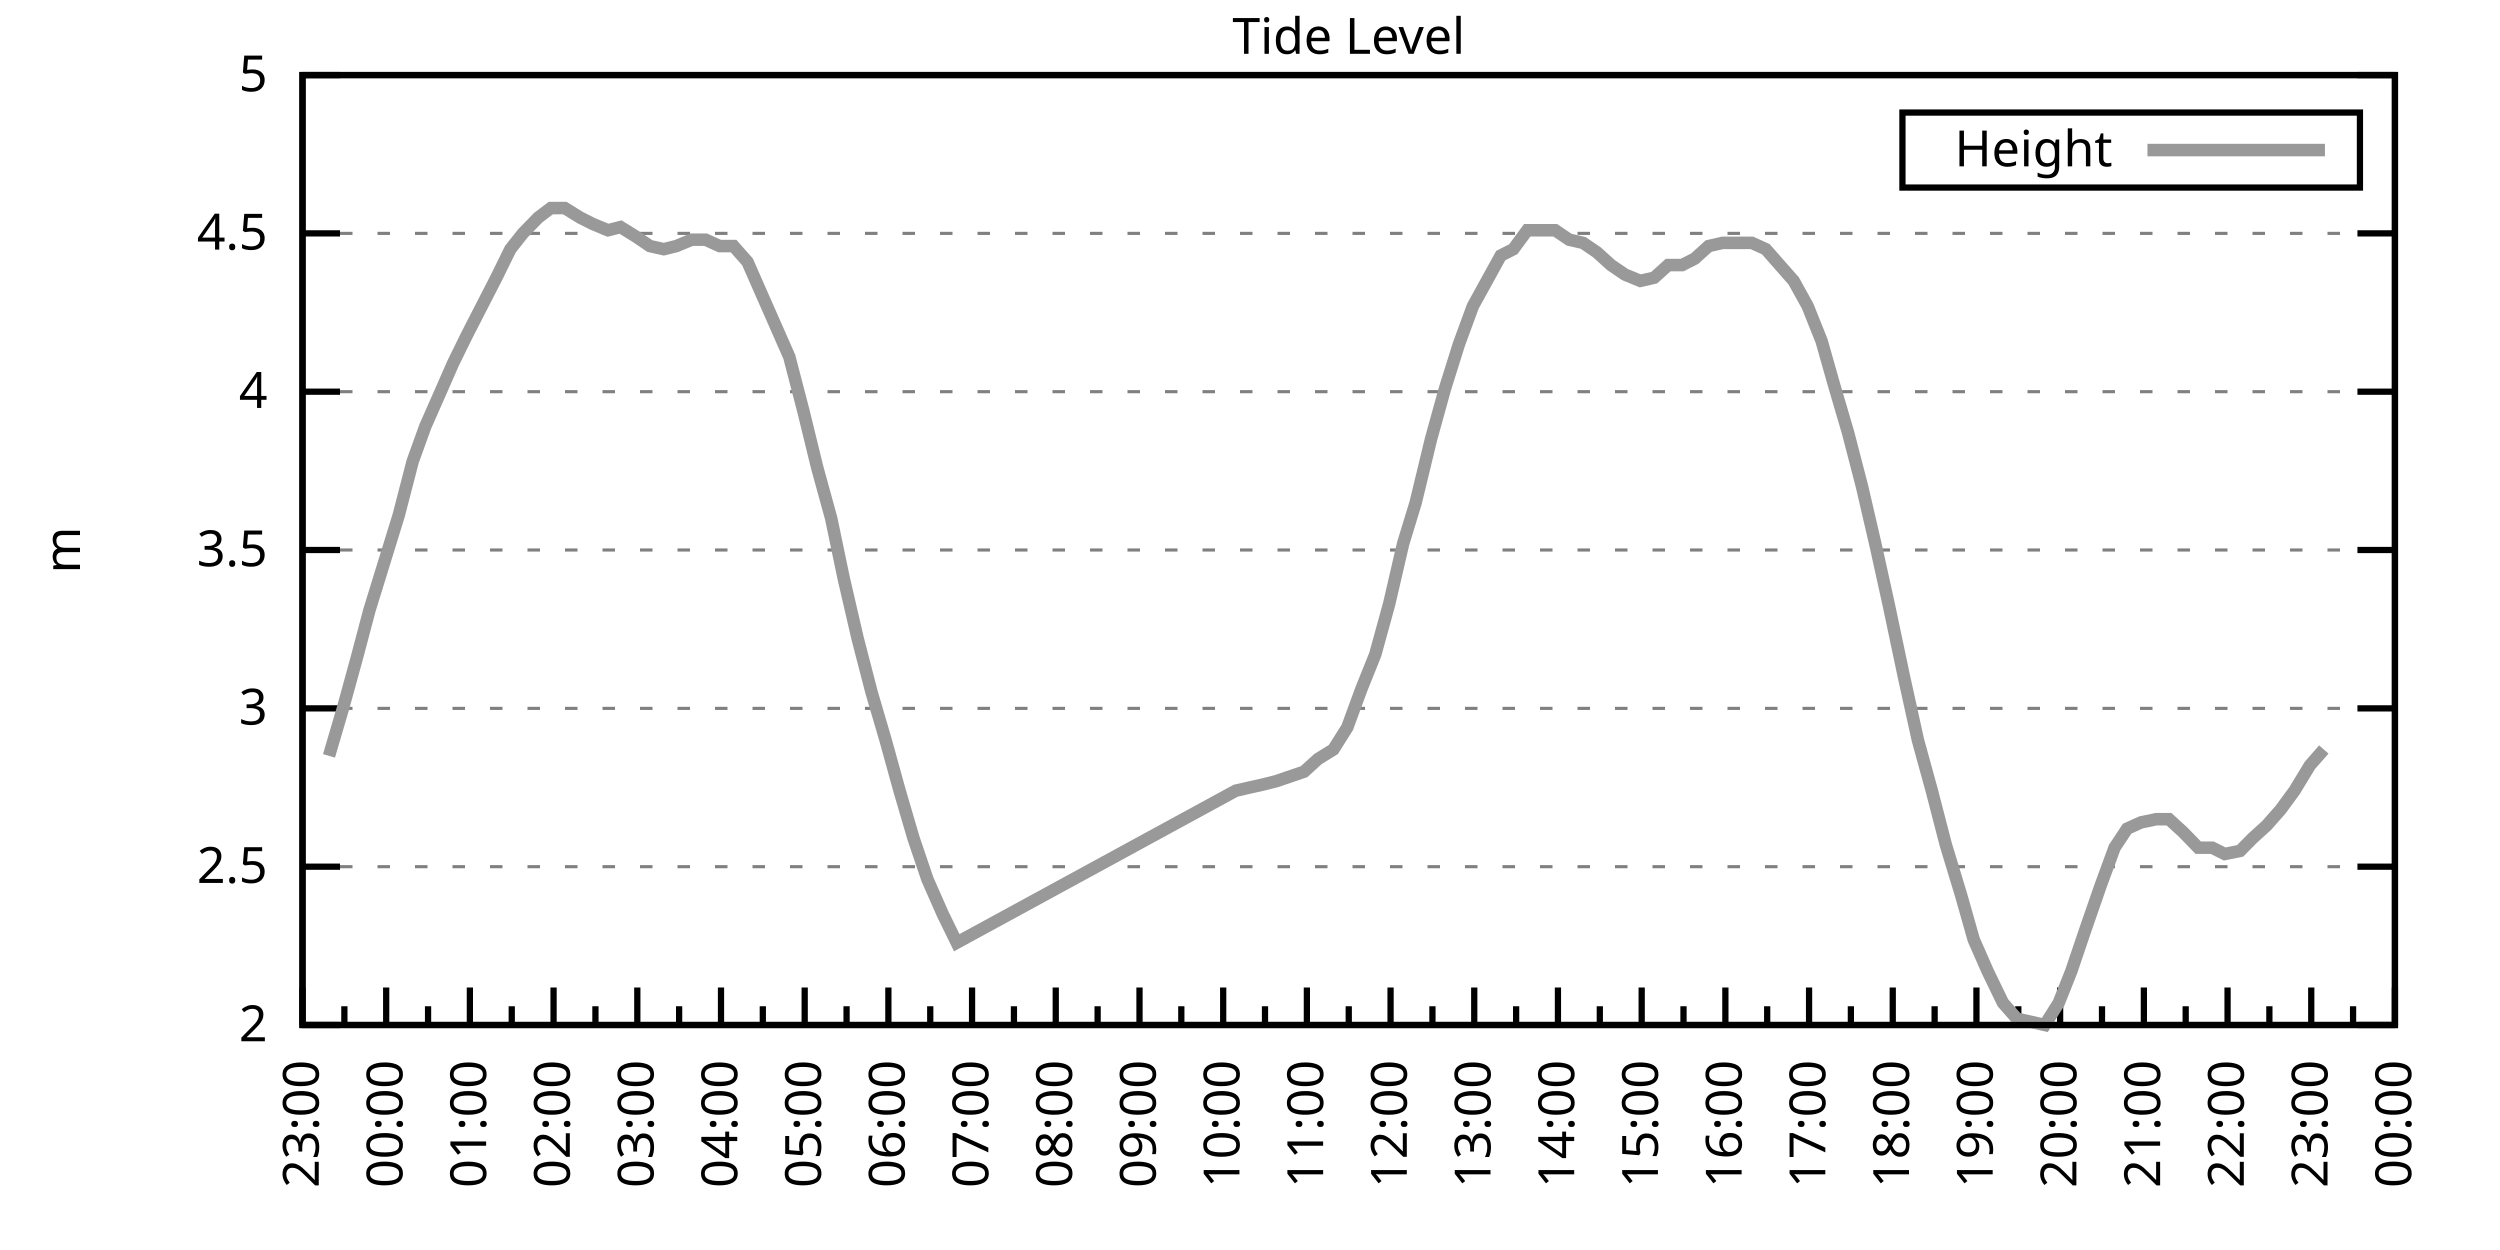
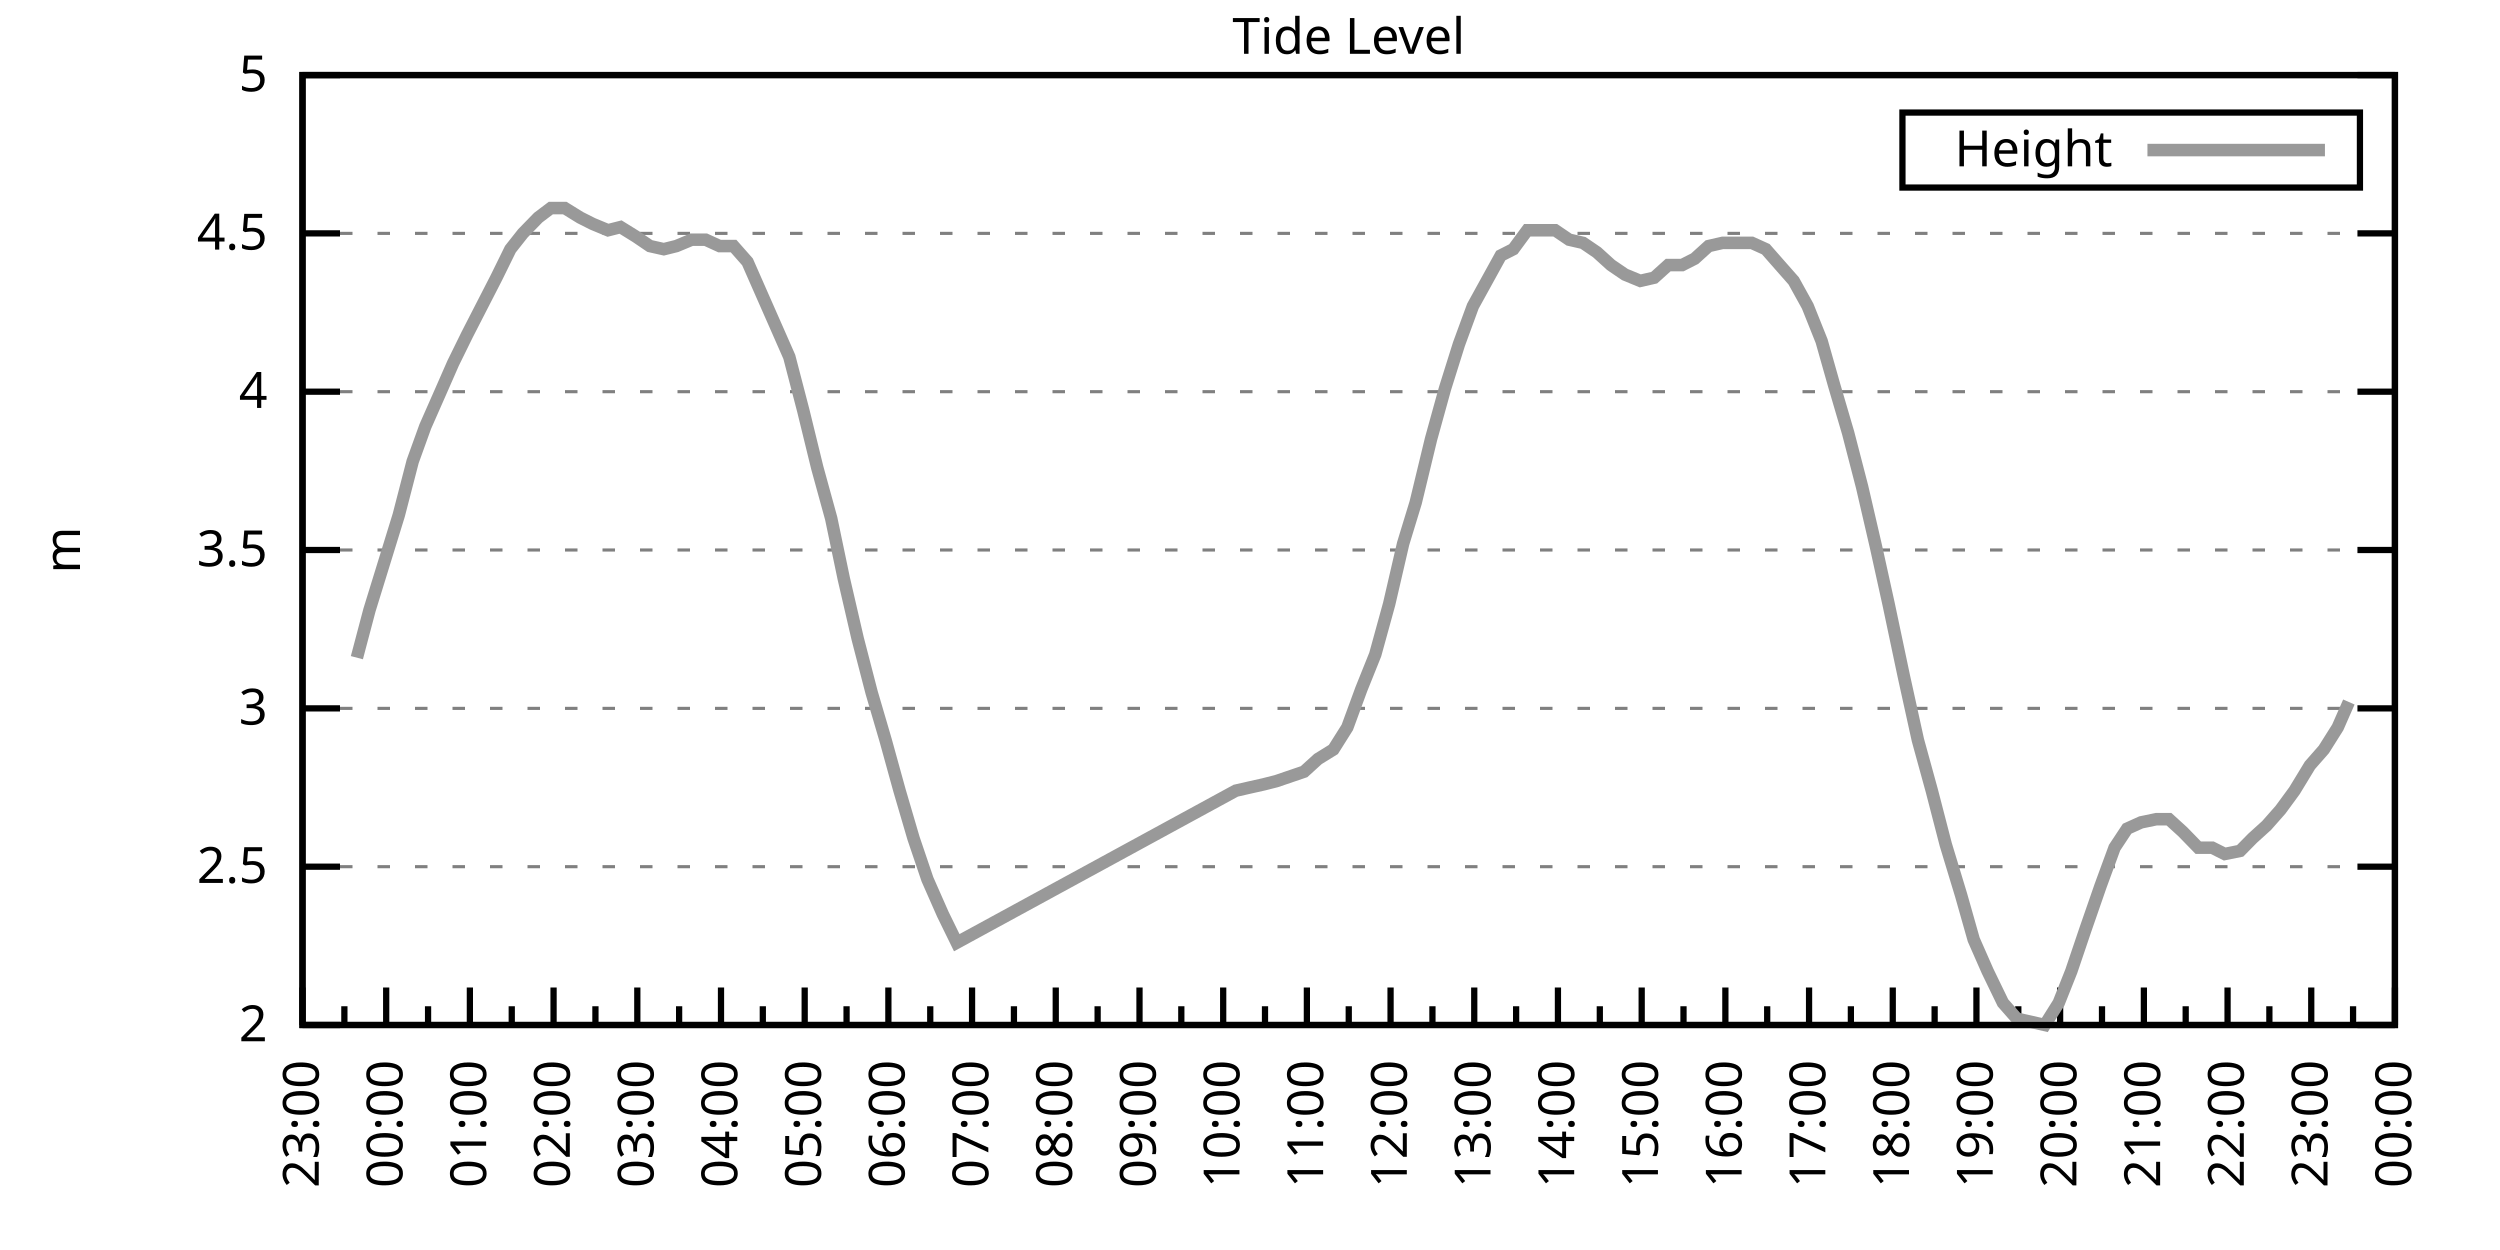
<svg xmlns="http://www.w3.org/2000/svg" xmlns:xlink="http://www.w3.org/1999/xlink" width="400" height="200" viewBox="0 0 400 200">
  <g id="gnuplot_canvas">
    <rect x="0" y="0" width="400" height="200" fill="none" />
    <defs>
      <circle id="gpDot" r="0.5" stroke-width="0.5" stroke="currentColor" />
      <path id="gpPt0" stroke-width="0.333" stroke="currentColor" d="M-1,0 h2 M0,-1 v2" />
      <path id="gpPt1" stroke-width="0.333" stroke="currentColor" d="M-1,-1 L1,1 M1,-1 L-1,1" />
      <path id="gpPt2" stroke-width="0.333" stroke="currentColor" d="M-1,0 L1,0 M0,-1 L0,1 M-1,-1 L1,1 M-1,1 L1,-1" />
      <rect id="gpPt3" stroke-width="0.333" stroke="currentColor" x="-1" y="-1" width="2" height="2" />
      <rect id="gpPt4" stroke-width="0.333" stroke="currentColor" fill="currentColor" x="-1" y="-1" width="2" height="2" />
      <circle id="gpPt5" stroke-width="0.333" stroke="currentColor" cx="0" cy="0" r="1" />
      <use xlink:href="#gpPt5" id="gpPt6" fill="currentColor" stroke="none" />
      <path id="gpPt7" stroke-width="0.333" stroke="currentColor" d="M0,-1.33 L-1.33,0.67 L1.33,0.67 z" />
      <use xlink:href="#gpPt7" id="gpPt8" fill="currentColor" stroke="none" />
      <use xlink:href="#gpPt7" id="gpPt9" stroke="currentColor" transform="rotate(180)" />
      <use xlink:href="#gpPt9" id="gpPt10" fill="currentColor" stroke="none" />
      <use xlink:href="#gpPt3" id="gpPt11" stroke="currentColor" transform="rotate(45)" />
      <use xlink:href="#gpPt11" id="gpPt12" fill="currentColor" stroke="none" />
      <path id="gpPt13" stroke-width="0.333" stroke="currentColor" d="M0,1.330 L1.265,0.411 L0.782,-1.067 L-0.782,-1.076 L-1.265,0.411 z" />
      <use xlink:href="#gpPt13" id="gpPt14" fill="currentColor" stroke="none" />
      <filter id="textbox" filterUnits="objectBoundingBox" x="0" y="0" height="1" width="1">
        <feFlood flood-color="white" flood-opacity="1" result="bgnd" />
        <feComposite in="SourceGraphic" in2="bgnd" operator="atop" />
      </filter>
      <filter id="greybox" filterUnits="objectBoundingBox" x="0" y="0" height="1" width="1">
        <feFlood flood-color="lightgrey" flood-opacity="1" result="grey" />
        <feComposite in="SourceGraphic" in2="grey" operator="atop" />
      </filter>
    </defs>
    <g fill="none" color="white" stroke="currentColor" stroke-width="1.00" stroke-linecap="butt" stroke-linejoin="miter">
</g>
    <g fill="none" color="black" stroke="currentColor" stroke-width="1.00" stroke-linecap="butt" stroke-linejoin="miter">
      <g stroke="none" shape-rendering="crispEdges">
        <polygon fill="rgb(255, 255, 255)" points="48.40,164.00 383.18,164.00 383.18,12.02 48.40,12.02 " />
      </g>
    </g>
    <g fill="none" color="black" stroke="currentColor" stroke-width="1.00" stroke-linecap="butt" stroke-linejoin="miter">
</g>
    <g fill="none" color="black" stroke="black" stroke-width="0.50" stroke-linecap="butt" stroke-linejoin="miter">
</g>
    <g fill="none" color="gray" stroke="currentColor" stroke-width="0.50" stroke-linecap="butt" stroke-linejoin="miter">
      <path stroke="gray" stroke-dasharray="2,4" class="gridline" d="M48.40,164.00 L383.19,164.00  " />
    </g>
    <g fill="none" color="gray" stroke="gray" stroke-width="1.00" stroke-linecap="butt" stroke-linejoin="miter">
</g>
    <g fill="none" color="black" stroke="currentColor" stroke-width="1.00" stroke-linecap="butt" stroke-linejoin="miter">
      <path stroke="black" d="M48.40,164.00 L54.40,164.00 M383.19,164.00 L377.19,164.00  " />
      <g transform="translate(42.80,166.60)" stroke="none" fill="black" font-family="Sans" font-size="8.00" text-anchor="end">
        <text>
          <tspan font-family="Sans"> 2</tspan>
        </text>
      </g>
    </g>
    <g fill="none" color="black" stroke="currentColor" stroke-width="1.00" stroke-linecap="butt" stroke-linejoin="miter">
</g>
    <g fill="none" color="black" stroke="black" stroke-width="0.50" stroke-linecap="butt" stroke-linejoin="miter">
</g>
    <g fill="none" color="gray" stroke="currentColor" stroke-width="0.50" stroke-linecap="butt" stroke-linejoin="miter">
      <path stroke="gray" stroke-dasharray="2,4" class="gridline" d="M48.40,138.67 L383.19,138.67  " />
    </g>
    <g fill="none" color="gray" stroke="gray" stroke-width="1.00" stroke-linecap="butt" stroke-linejoin="miter">
</g>
    <g fill="none" color="black" stroke="currentColor" stroke-width="1.00" stroke-linecap="butt" stroke-linejoin="miter">
      <path stroke="black" d="M48.40,138.67 L54.40,138.67 M383.19,138.67 L377.19,138.67  " />
      <g transform="translate(42.80,141.27)" stroke="none" fill="black" font-family="Sans" font-size="8.00" text-anchor="end">
        <text>
          <tspan font-family="Sans"> 2.5</tspan>
        </text>
      </g>
    </g>
    <g fill="none" color="black" stroke="currentColor" stroke-width="1.00" stroke-linecap="butt" stroke-linejoin="miter">
</g>
    <g fill="none" color="black" stroke="black" stroke-width="0.50" stroke-linecap="butt" stroke-linejoin="miter">
</g>
    <g fill="none" color="gray" stroke="currentColor" stroke-width="0.50" stroke-linecap="butt" stroke-linejoin="miter">
      <path stroke="gray" stroke-dasharray="2,4" class="gridline" d="M48.40,113.34 L383.19,113.34  " />
    </g>
    <g fill="none" color="gray" stroke="gray" stroke-width="1.00" stroke-linecap="butt" stroke-linejoin="miter">
</g>
    <g fill="none" color="black" stroke="currentColor" stroke-width="1.00" stroke-linecap="butt" stroke-linejoin="miter">
      <path stroke="black" d="M48.40,113.34 L54.40,113.34 M383.19,113.34 L377.19,113.34  " />
      <g transform="translate(42.80,115.94)" stroke="none" fill="black" font-family="Sans" font-size="8.00" text-anchor="end">
        <text>
          <tspan font-family="Sans"> 3</tspan>
        </text>
      </g>
    </g>
    <g fill="none" color="black" stroke="currentColor" stroke-width="1.00" stroke-linecap="butt" stroke-linejoin="miter">
</g>
    <g fill="none" color="black" stroke="black" stroke-width="0.50" stroke-linecap="butt" stroke-linejoin="miter">
</g>
    <g fill="none" color="gray" stroke="currentColor" stroke-width="0.50" stroke-linecap="butt" stroke-linejoin="miter">
      <path stroke="gray" stroke-dasharray="2,4" class="gridline" d="M48.40,88.00 L383.19,88.00  " />
    </g>
    <g fill="none" color="gray" stroke="gray" stroke-width="1.00" stroke-linecap="butt" stroke-linejoin="miter">
</g>
    <g fill="none" color="black" stroke="currentColor" stroke-width="1.00" stroke-linecap="butt" stroke-linejoin="miter">
      <path stroke="black" d="M48.40,88.00 L54.40,88.00 M383.19,88.00 L377.19,88.00  " />
      <g transform="translate(42.80,90.60)" stroke="none" fill="black" font-family="Sans" font-size="8.00" text-anchor="end">
        <text>
          <tspan font-family="Sans"> 3.5</tspan>
        </text>
      </g>
    </g>
    <g fill="none" color="black" stroke="currentColor" stroke-width="1.00" stroke-linecap="butt" stroke-linejoin="miter">
</g>
    <g fill="none" color="black" stroke="black" stroke-width="0.50" stroke-linecap="butt" stroke-linejoin="miter">
</g>
    <g fill="none" color="gray" stroke="currentColor" stroke-width="0.50" stroke-linecap="butt" stroke-linejoin="miter">
      <path stroke="gray" stroke-dasharray="2,4" class="gridline" d="M48.40,62.67 L383.19,62.67  " />
    </g>
    <g fill="none" color="gray" stroke="gray" stroke-width="1.00" stroke-linecap="butt" stroke-linejoin="miter">
</g>
    <g fill="none" color="black" stroke="currentColor" stroke-width="1.00" stroke-linecap="butt" stroke-linejoin="miter">
      <path stroke="black" d="M48.40,62.67 L54.40,62.67 M383.19,62.67 L377.19,62.67  " />
      <g transform="translate(42.80,65.27)" stroke="none" fill="black" font-family="Sans" font-size="8.00" text-anchor="end">
        <text>
          <tspan font-family="Sans"> 4</tspan>
        </text>
      </g>
    </g>
    <g fill="none" color="black" stroke="currentColor" stroke-width="1.00" stroke-linecap="butt" stroke-linejoin="miter">
</g>
    <g fill="none" color="black" stroke="black" stroke-width="0.50" stroke-linecap="butt" stroke-linejoin="miter">
</g>
    <g fill="none" color="gray" stroke="currentColor" stroke-width="0.50" stroke-linecap="butt" stroke-linejoin="miter">
      <path stroke="gray" stroke-dasharray="2,4" class="gridline" d="M48.40,37.34 L383.19,37.34  " />
    </g>
    <g fill="none" color="gray" stroke="gray" stroke-width="1.00" stroke-linecap="butt" stroke-linejoin="miter">
</g>
    <g fill="none" color="black" stroke="currentColor" stroke-width="1.00" stroke-linecap="butt" stroke-linejoin="miter">
      <path stroke="black" d="M48.40,37.34 L54.40,37.34 M383.19,37.34 L377.19,37.34  " />
      <g transform="translate(42.80,39.94)" stroke="none" fill="black" font-family="Sans" font-size="8.00" text-anchor="end">
        <text>
          <tspan font-family="Sans"> 4.5</tspan>
        </text>
      </g>
    </g>
    <g fill="none" color="black" stroke="currentColor" stroke-width="1.00" stroke-linecap="butt" stroke-linejoin="miter">
</g>
    <g fill="none" color="black" stroke="black" stroke-width="0.50" stroke-linecap="butt" stroke-linejoin="miter">
</g>
    <g fill="none" color="gray" stroke="currentColor" stroke-width="0.50" stroke-linecap="butt" stroke-linejoin="miter">
      <path stroke="gray" stroke-dasharray="2,4" class="gridline" d="M48.40,12.01 L383.19,12.01  " />
    </g>
    <g fill="none" color="gray" stroke="gray" stroke-width="1.00" stroke-linecap="butt" stroke-linejoin="miter">
</g>
    <g fill="none" color="black" stroke="currentColor" stroke-width="1.00" stroke-linecap="butt" stroke-linejoin="miter">
      <path stroke="black" d="M48.40,12.01 L54.40,12.01 M383.19,12.01 L377.19,12.01  " />
      <g transform="translate(42.80,14.61)" stroke="none" fill="black" font-family="Sans" font-size="8.00" text-anchor="end">
        <text>
          <tspan font-family="Sans"> 5</tspan>
        </text>
      </g>
    </g>
    <g fill="none" color="black" stroke="currentColor" stroke-width="1.00" stroke-linecap="butt" stroke-linejoin="miter">
      <path stroke="black" d="M48.40,164.00 L48.40,158.00  " />
      <g transform="translate(51.00,169.60) rotate(270)" stroke="none" fill="black" font-family="Sans" font-size="8.00" text-anchor="end">
        <text>
          <tspan font-family="Sans">23:00</tspan>
        </text>
      </g>
    </g>
    <g fill="none" color="black" stroke="currentColor" stroke-width="1.00" stroke-linecap="butt" stroke-linejoin="miter">
      <path stroke="black" d="M55.10,164.00 L55.10,161.00 M61.79,164.00 L61.79,158.00  " />
      <g transform="translate(64.39,169.60) rotate(270)" stroke="none" fill="black" font-family="Sans" font-size="8.00" text-anchor="end">
        <text>
          <tspan font-family="Sans">00:00</tspan>
        </text>
      </g>
    </g>
    <g fill="none" color="black" stroke="currentColor" stroke-width="1.00" stroke-linecap="butt" stroke-linejoin="miter">
      <path stroke="black" d="M68.49,164.00 L68.49,161.00 M75.18,164.00 L75.18,158.00  " />
      <g transform="translate(77.78,169.60) rotate(270)" stroke="none" fill="black" font-family="Sans" font-size="8.00" text-anchor="end">
        <text>
          <tspan font-family="Sans">01:00</tspan>
        </text>
      </g>
    </g>
    <g fill="none" color="black" stroke="currentColor" stroke-width="1.00" stroke-linecap="butt" stroke-linejoin="miter">
      <path stroke="black" d="M81.88,164.00 L81.88,161.00 M88.57,164.00 L88.57,158.00  " />
      <g transform="translate(91.17,169.60) rotate(270)" stroke="none" fill="black" font-family="Sans" font-size="8.00" text-anchor="end">
        <text>
          <tspan font-family="Sans">02:00</tspan>
        </text>
      </g>
    </g>
    <g fill="none" color="black" stroke="currentColor" stroke-width="1.00" stroke-linecap="butt" stroke-linejoin="miter">
      <path stroke="black" d="M95.27,164.00 L95.27,161.00 M101.97,164.00 L101.97,158.00  " />
      <g transform="translate(104.57,169.60) rotate(270)" stroke="none" fill="black" font-family="Sans" font-size="8.00" text-anchor="end">
        <text>
          <tspan font-family="Sans">03:00</tspan>
        </text>
      </g>
    </g>
    <g fill="none" color="black" stroke="currentColor" stroke-width="1.00" stroke-linecap="butt" stroke-linejoin="miter">
      <path stroke="black" d="M108.66,164.00 L108.66,161.00 M115.36,164.00 L115.36,158.00  " />
      <g transform="translate(117.96,169.60) rotate(270)" stroke="none" fill="black" font-family="Sans" font-size="8.00" text-anchor="end">
        <text>
          <tspan font-family="Sans">04:00</tspan>
        </text>
      </g>
    </g>
    <g fill="none" color="black" stroke="currentColor" stroke-width="1.00" stroke-linecap="butt" stroke-linejoin="miter">
      <path stroke="black" d="M122.05,164.00 L122.05,161.00 M128.75,164.00 L128.75,158.00  " />
      <g transform="translate(131.35,169.60) rotate(270)" stroke="none" fill="black" font-family="Sans" font-size="8.00" text-anchor="end">
        <text>
          <tspan font-family="Sans">05:00</tspan>
        </text>
      </g>
    </g>
    <g fill="none" color="black" stroke="currentColor" stroke-width="1.00" stroke-linecap="butt" stroke-linejoin="miter">
      <path stroke="black" d="M135.45,164.00 L135.45,161.00 M142.14,164.00 L142.14,158.00  " />
      <g transform="translate(144.74,169.60) rotate(270)" stroke="none" fill="black" font-family="Sans" font-size="8.00" text-anchor="end">
        <text>
          <tspan font-family="Sans">06:00</tspan>
        </text>
      </g>
    </g>
    <g fill="none" color="black" stroke="currentColor" stroke-width="1.00" stroke-linecap="butt" stroke-linejoin="miter">
      <path stroke="black" d="M148.84,164.00 L148.84,161.00 M155.53,164.00 L155.53,158.00  " />
      <g transform="translate(158.13,169.60) rotate(270)" stroke="none" fill="black" font-family="Sans" font-size="8.00" text-anchor="end">
        <text>
          <tspan font-family="Sans">07:00</tspan>
        </text>
      </g>
    </g>
    <g fill="none" color="black" stroke="currentColor" stroke-width="1.00" stroke-linecap="butt" stroke-linejoin="miter">
      <path stroke="black" d="M162.23,164.00 L162.23,161.00 M168.92,164.00 L168.92,158.00  " />
      <g transform="translate(171.52,169.60) rotate(270)" stroke="none" fill="black" font-family="Sans" font-size="8.00" text-anchor="end">
        <text>
          <tspan font-family="Sans">08:00</tspan>
        </text>
      </g>
    </g>
    <g fill="none" color="black" stroke="currentColor" stroke-width="1.00" stroke-linecap="butt" stroke-linejoin="miter">
      <path stroke="black" d="M175.62,164.00 L175.62,161.00 M182.32,164.00 L182.32,158.00  " />
      <g transform="translate(184.92,169.60) rotate(270)" stroke="none" fill="black" font-family="Sans" font-size="8.00" text-anchor="end">
        <text>
          <tspan font-family="Sans">09:00</tspan>
        </text>
      </g>
    </g>
    <g fill="none" color="black" stroke="currentColor" stroke-width="1.00" stroke-linecap="butt" stroke-linejoin="miter">
      <path stroke="black" d="M189.01,164.00 L189.01,161.00 M195.71,164.00 L195.71,158.00  " />
      <g transform="translate(198.31,169.60) rotate(270)" stroke="none" fill="black" font-family="Sans" font-size="8.00" text-anchor="end">
        <text>
          <tspan font-family="Sans">10:00</tspan>
        </text>
      </g>
    </g>
    <g fill="none" color="black" stroke="currentColor" stroke-width="1.00" stroke-linecap="butt" stroke-linejoin="miter">
      <path stroke="black" d="M202.40,164.00 L202.40,161.00 M209.10,164.00 L209.10,158.00  " />
      <g transform="translate(211.70,169.60) rotate(270)" stroke="none" fill="black" font-family="Sans" font-size="8.00" text-anchor="end">
        <text>
          <tspan font-family="Sans">11:00</tspan>
        </text>
      </g>
    </g>
    <g fill="none" color="black" stroke="currentColor" stroke-width="1.00" stroke-linecap="butt" stroke-linejoin="miter">
      <path stroke="black" d="M215.80,164.00 L215.80,161.00 M222.49,164.00 L222.49,158.00  " />
      <g transform="translate(225.09,169.60) rotate(270)" stroke="none" fill="black" font-family="Sans" font-size="8.00" text-anchor="end">
        <text>
          <tspan font-family="Sans">12:00</tspan>
        </text>
      </g>
    </g>
    <g fill="none" color="black" stroke="currentColor" stroke-width="1.00" stroke-linecap="butt" stroke-linejoin="miter">
      <path stroke="black" d="M229.19,164.00 L229.19,161.00 M235.88,164.00 L235.88,158.00  " />
      <g transform="translate(238.48,169.60) rotate(270)" stroke="none" fill="black" font-family="Sans" font-size="8.00" text-anchor="end">
        <text>
          <tspan font-family="Sans">13:00</tspan>
        </text>
      </g>
    </g>
    <g fill="none" color="black" stroke="currentColor" stroke-width="1.00" stroke-linecap="butt" stroke-linejoin="miter">
      <path stroke="black" d="M242.58,164.00 L242.58,161.00 M249.27,164.00 L249.27,158.00  " />
      <g transform="translate(251.87,169.60) rotate(270)" stroke="none" fill="black" font-family="Sans" font-size="8.00" text-anchor="end">
        <text>
          <tspan font-family="Sans">14:00</tspan>
        </text>
      </g>
    </g>
    <g fill="none" color="black" stroke="currentColor" stroke-width="1.00" stroke-linecap="butt" stroke-linejoin="miter">
      <path stroke="black" d="M255.97,164.00 L255.97,161.00 M262.67,164.00 L262.67,158.00  " />
      <g transform="translate(265.27,169.60) rotate(270)" stroke="none" fill="black" font-family="Sans" font-size="8.00" text-anchor="end">
        <text>
          <tspan font-family="Sans">15:00</tspan>
        </text>
      </g>
    </g>
    <g fill="none" color="black" stroke="currentColor" stroke-width="1.00" stroke-linecap="butt" stroke-linejoin="miter">
      <path stroke="black" d="M269.36,164.00 L269.36,161.00 M276.06,164.00 L276.06,158.00  " />
      <g transform="translate(278.66,169.60) rotate(270)" stroke="none" fill="black" font-family="Sans" font-size="8.00" text-anchor="end">
        <text>
          <tspan font-family="Sans">16:00</tspan>
        </text>
      </g>
    </g>
    <g fill="none" color="black" stroke="currentColor" stroke-width="1.00" stroke-linecap="butt" stroke-linejoin="miter">
      <path stroke="black" d="M282.75,164.00 L282.75,161.00 M289.45,164.00 L289.45,158.00  " />
      <g transform="translate(292.05,169.60) rotate(270)" stroke="none" fill="black" font-family="Sans" font-size="8.00" text-anchor="end">
        <text>
          <tspan font-family="Sans">17:00</tspan>
        </text>
      </g>
    </g>
    <g fill="none" color="black" stroke="currentColor" stroke-width="1.00" stroke-linecap="butt" stroke-linejoin="miter">
      <path stroke="black" d="M296.14,164.00 L296.14,161.00 M302.84,164.00 L302.84,158.00  " />
      <g transform="translate(305.44,169.60) rotate(270)" stroke="none" fill="black" font-family="Sans" font-size="8.00" text-anchor="end">
        <text>
          <tspan font-family="Sans">18:00</tspan>
        </text>
      </g>
    </g>
    <g fill="none" color="black" stroke="currentColor" stroke-width="1.00" stroke-linecap="butt" stroke-linejoin="miter">
      <path stroke="black" d="M309.54,164.00 L309.54,161.00 M316.23,164.00 L316.23,158.00  " />
      <g transform="translate(318.83,169.60) rotate(270)" stroke="none" fill="black" font-family="Sans" font-size="8.00" text-anchor="end">
        <text>
          <tspan font-family="Sans">19:00</tspan>
        </text>
      </g>
    </g>
    <g fill="none" color="black" stroke="currentColor" stroke-width="1.00" stroke-linecap="butt" stroke-linejoin="miter">
      <path stroke="black" d="M322.93,164.00 L322.93,161.00 M329.62,164.00 L329.62,158.00  " />
      <g transform="translate(332.22,169.60) rotate(270)" stroke="none" fill="black" font-family="Sans" font-size="8.00" text-anchor="end">
        <text>
          <tspan font-family="Sans">20:00</tspan>
        </text>
      </g>
    </g>
    <g fill="none" color="black" stroke="currentColor" stroke-width="1.00" stroke-linecap="butt" stroke-linejoin="miter">
      <path stroke="black" d="M336.32,164.00 L336.32,161.00 M343.02,164.00 L343.02,158.00  " />
      <g transform="translate(345.62,169.60) rotate(270)" stroke="none" fill="black" font-family="Sans" font-size="8.00" text-anchor="end">
        <text>
          <tspan font-family="Sans">21:00</tspan>
        </text>
      </g>
    </g>
    <g fill="none" color="black" stroke="currentColor" stroke-width="1.00" stroke-linecap="butt" stroke-linejoin="miter">
      <path stroke="black" d="M349.71,164.00 L349.71,161.00 M356.41,164.00 L356.41,158.00  " />
      <g transform="translate(359.01,169.60) rotate(270)" stroke="none" fill="black" font-family="Sans" font-size="8.00" text-anchor="end">
        <text>
          <tspan font-family="Sans">22:00</tspan>
        </text>
      </g>
    </g>
    <g fill="none" color="black" stroke="currentColor" stroke-width="1.00" stroke-linecap="butt" stroke-linejoin="miter">
      <path stroke="black" d="M363.10,164.00 L363.10,161.00 M369.80,164.00 L369.80,158.00  " />
      <g transform="translate(372.40,169.60) rotate(270)" stroke="none" fill="black" font-family="Sans" font-size="8.00" text-anchor="end">
        <text>
          <tspan font-family="Sans">23:00</tspan>
        </text>
      </g>
    </g>
    <g fill="none" color="black" stroke="currentColor" stroke-width="1.00" stroke-linecap="butt" stroke-linejoin="miter">
      <path stroke="black" d="M376.49,164.00 L376.49,161.00 M383.19,164.00 L383.19,158.00  " />
      <g transform="translate(385.79,169.60) rotate(270)" stroke="none" fill="black" font-family="Sans" font-size="8.00" text-anchor="end">
        <text>
          <tspan font-family="Sans">00:00</tspan>
        </text>
      </g>
    </g>
    <g fill="none" color="black" stroke="currentColor" stroke-width="1.00" stroke-linecap="butt" stroke-linejoin="miter">
</g>
    <g fill="none" color="black" stroke="currentColor" stroke-width="1.00" stroke-linecap="butt" stroke-linejoin="miter">
      <path stroke="black" d="M48.40,12.01 L48.40,164.00 L383.19,164.00 L383.19,12.01 L48.40,12.01 Z  " />
    </g>
    <g fill="none" color="black" stroke="currentColor" stroke-width="1.00" stroke-linecap="butt" stroke-linejoin="miter">
      <g transform="translate(12.80,88.01) rotate(270)" stroke="none" fill="black" font-family="Sans" font-size="8.00" text-anchor="middle">
        <text>
          <tspan font-family="Sans">m</tspan>
        </text>
      </g>
    </g>
    <g fill="none" color="black" stroke="currentColor" stroke-width="1.00" stroke-linecap="butt" stroke-linejoin="miter">
</g>
    <g fill="none" color="black" stroke="currentColor" stroke-width="1.00" stroke-linecap="butt" stroke-linejoin="miter">
      <path stroke="black" d="M304.39,30.01 L304.39,18.01 L377.59,18.01 L377.59,30.01 L304.39,30.01 Z  " />
    </g>
    <g id="Tide_level_plot_1">
      <g fill="none" color="white" stroke="black" stroke-width="2.00" stroke-linecap="butt" stroke-linejoin="miter">
</g>
      <g fill="none" color="black" stroke="currentColor" stroke-width="2.00" stroke-linecap="butt" stroke-linejoin="miter">
        <g transform="translate(337.99,26.61)" stroke="none" fill="black" font-family="Sans" font-size="8.00" text-anchor="end">
          <text>
            <tspan font-family="Sans">Height</tspan>
          </text>
        </g>
      </g>
      <g fill="none" color="black" stroke="currentColor" stroke-width="2.00" stroke-linecap="butt" stroke-linejoin="miter">
-         <path stroke="rgb(153, 153, 153)" d="M343.59,24.01 L371.99,24.01 M52.64,120.94 L54.87,113.34 L57.10,105.23 L59.11,97.63 L63.80,82.43 L66.03,73.82   L68.04,68.25 L70.50,62.67 L72.50,58.11 L74.74,53.55 L79.42,44.43 L81.66,39.87 L83.66,37.34 L86.12,34.81   L88.13,33.29 L90.36,33.29 L92.82,34.81 L94.82,35.82 L97.28,36.84 L99.29,36.33 L101.74,37.85 L103.98,39.37   L106.21,39.87 L108.22,39.37 L110.67,38.35 L112.90,38.35 L115.13,39.37 L117.37,39.37 L119.60,41.90 L121.83,46.97   L124.06,52.03 L126.29,57.10 L128.53,65.71 L130.76,74.83 L132.99,82.94 L135.00,92.56 L137.23,102.19 L139.46,110.80   L141.69,118.40 L143.93,126.51 L146.16,134.11 L148.39,140.69 L150.85,146.27 L153.08,150.83 L197.72,126.51 L199.95,126.00   L202.18,125.50 L204.19,124.99 L208.65,123.47 L210.88,121.44 L213.34,119.92 L215.57,116.38 L217.80,110.30 L220.04,104.72   L222.27,96.62 L224.50,86.99 L226.51,80.41 L228.96,70.27 L231.20,62.17 L233.43,55.07 L235.66,48.99 L237.89,44.94   L240.12,40.89 L242.13,39.87 L244.36,36.84 L246.60,36.84 L248.83,36.84 L251.06,38.35 L253.29,38.86 L255.52,40.38   L257.76,42.41 L259.99,43.93 L262.44,44.94 L264.67,44.43 L266.91,42.41 L269.14,42.41 L271.15,41.39 L273.38,39.37   L275.61,38.86 L277.84,38.86 L280.30,38.86 L282.53,39.87 L284.76,42.41 L286.99,44.94 L289.23,48.99 L291.46,54.57   L293.47,61.66 L295.70,69.26 L297.93,77.87 L300.16,87.50 L302.17,96.62 L304.63,108.27 L306.86,118.40 L309.09,126.51   L311.32,135.12 L313.78,143.23 L315.79,150.32 L318.02,155.39 L320.47,160.45 L322.70,162.99 L324.94,163.49 L327.17,164.00   L329.40,160.45 L331.41,155.39 L333.64,148.80 L336.10,141.71 L338.33,135.63 L340.34,132.59 L342.57,131.58 L345.02,131.07   L347.03,131.07 L349.26,133.10 L351.72,135.63 L353.95,135.63 L355.96,136.64 L358.42,136.14 L360.42,134.11 L362.66,132.08   L364.89,129.55 L367.12,126.51 L369.58,122.46 L371.81,119.92  " />
+         <path stroke="rgb(153, 153, 153)" d="M343.59,24.01 L371.99,24.01 M57.10,105.23 L59.11,97.63 L63.80,82.43 L66.03,73.82 L68.04,68.25 L70.50,62.67   L72.50,58.11 L74.74,53.55 L79.42,44.43 L81.66,39.87 L83.66,37.34 L86.12,34.81 L88.13,33.29 L90.36,33.29   L92.82,34.81 L94.82,35.82 L97.28,36.84 L99.29,36.33 L101.74,37.85 L103.98,39.37 L106.21,39.87 L108.22,39.37   L110.67,38.35 L112.90,38.35 L115.13,39.37 L117.37,39.37 L119.60,41.90 L121.83,46.97 L124.06,52.03 L126.29,57.10   L128.53,65.71 L130.76,74.83 L132.99,82.94 L135.00,92.56 L137.23,102.19 L139.46,110.80 L141.69,118.40 L143.93,126.51   L146.16,134.11 L148.39,140.69 L150.85,146.27 L153.08,150.83 L197.72,126.51 L199.95,126.00 L202.18,125.50 L204.19,124.99   L208.65,123.47 L210.88,121.44 L213.34,119.92 L215.57,116.38 L217.80,110.30 L220.04,104.72 L222.27,96.62 L224.50,86.99   L226.51,80.41 L228.96,70.27 L231.20,62.17 L233.43,55.07 L235.66,48.99 L237.89,44.94 L240.12,40.89 L242.13,39.87   L244.36,36.84 L246.60,36.84 L248.83,36.84 L251.06,38.35 L253.29,38.86 L255.52,40.38 L257.76,42.41 L259.99,43.93   L262.44,44.94 L264.67,44.43 L266.91,42.41 L269.14,42.41 L271.15,41.39 L273.38,39.37 L275.61,38.86 L277.84,38.86   L280.30,38.86 L282.53,39.87 L284.76,42.41 L286.99,44.94 L289.23,48.99 L291.46,54.57 L293.47,61.66 L295.70,69.26   L297.93,77.87 L300.16,87.50 L302.17,96.62 L304.63,108.27 L306.86,118.40 L309.09,126.51 L311.32,135.12 L313.78,143.23   L315.79,150.32 L318.02,155.39 L320.47,160.45 L322.70,162.99 L324.94,163.49 L327.17,164.00 L329.40,160.45 L331.41,155.39   L333.64,148.80 L336.10,141.71 L338.33,135.63 L340.34,132.59 L342.57,131.58 L345.02,131.07 L347.03,131.07 L349.26,133.10   L351.72,135.63 L353.95,135.63 L355.96,136.64 L358.42,136.14 L360.42,134.11 L362.66,132.08 L364.89,129.55 L367.12,126.51   L369.58,122.46 L371.81,119.92 L374.04,116.38 L375.82,112.32  " />
      </g>
    </g>
    <g fill="none" color="black" stroke="currentColor" stroke-width="2.00" stroke-linecap="butt" stroke-linejoin="miter">
</g>
    <g fill="none" color="black" stroke="black" stroke-width="1.00" stroke-linecap="butt" stroke-linejoin="miter">
</g>
    <g fill="none" color="black" stroke="currentColor" stroke-width="1.00" stroke-linecap="butt" stroke-linejoin="miter">
      <path stroke="black" d="M48.40,12.01 L48.40,164.00 L383.19,164.00 L383.19,12.01 L48.40,12.01 Z  " />
    </g>
    <g fill="none" color="black" stroke="currentColor" stroke-width="1.00" stroke-linecap="butt" stroke-linejoin="miter">
      <g transform="translate(215.79,8.61)" stroke="none" fill="black" font-family="Sans" font-size="8.00" text-anchor="middle">
        <text>
          <tspan font-family="Sans">Tide Level</tspan>
        </text>
      </g>
    </g>
    <g fill="none" color="black" stroke="currentColor" stroke-width="1.00" stroke-linecap="butt" stroke-linejoin="miter">
</g>
  </g>
</svg>
